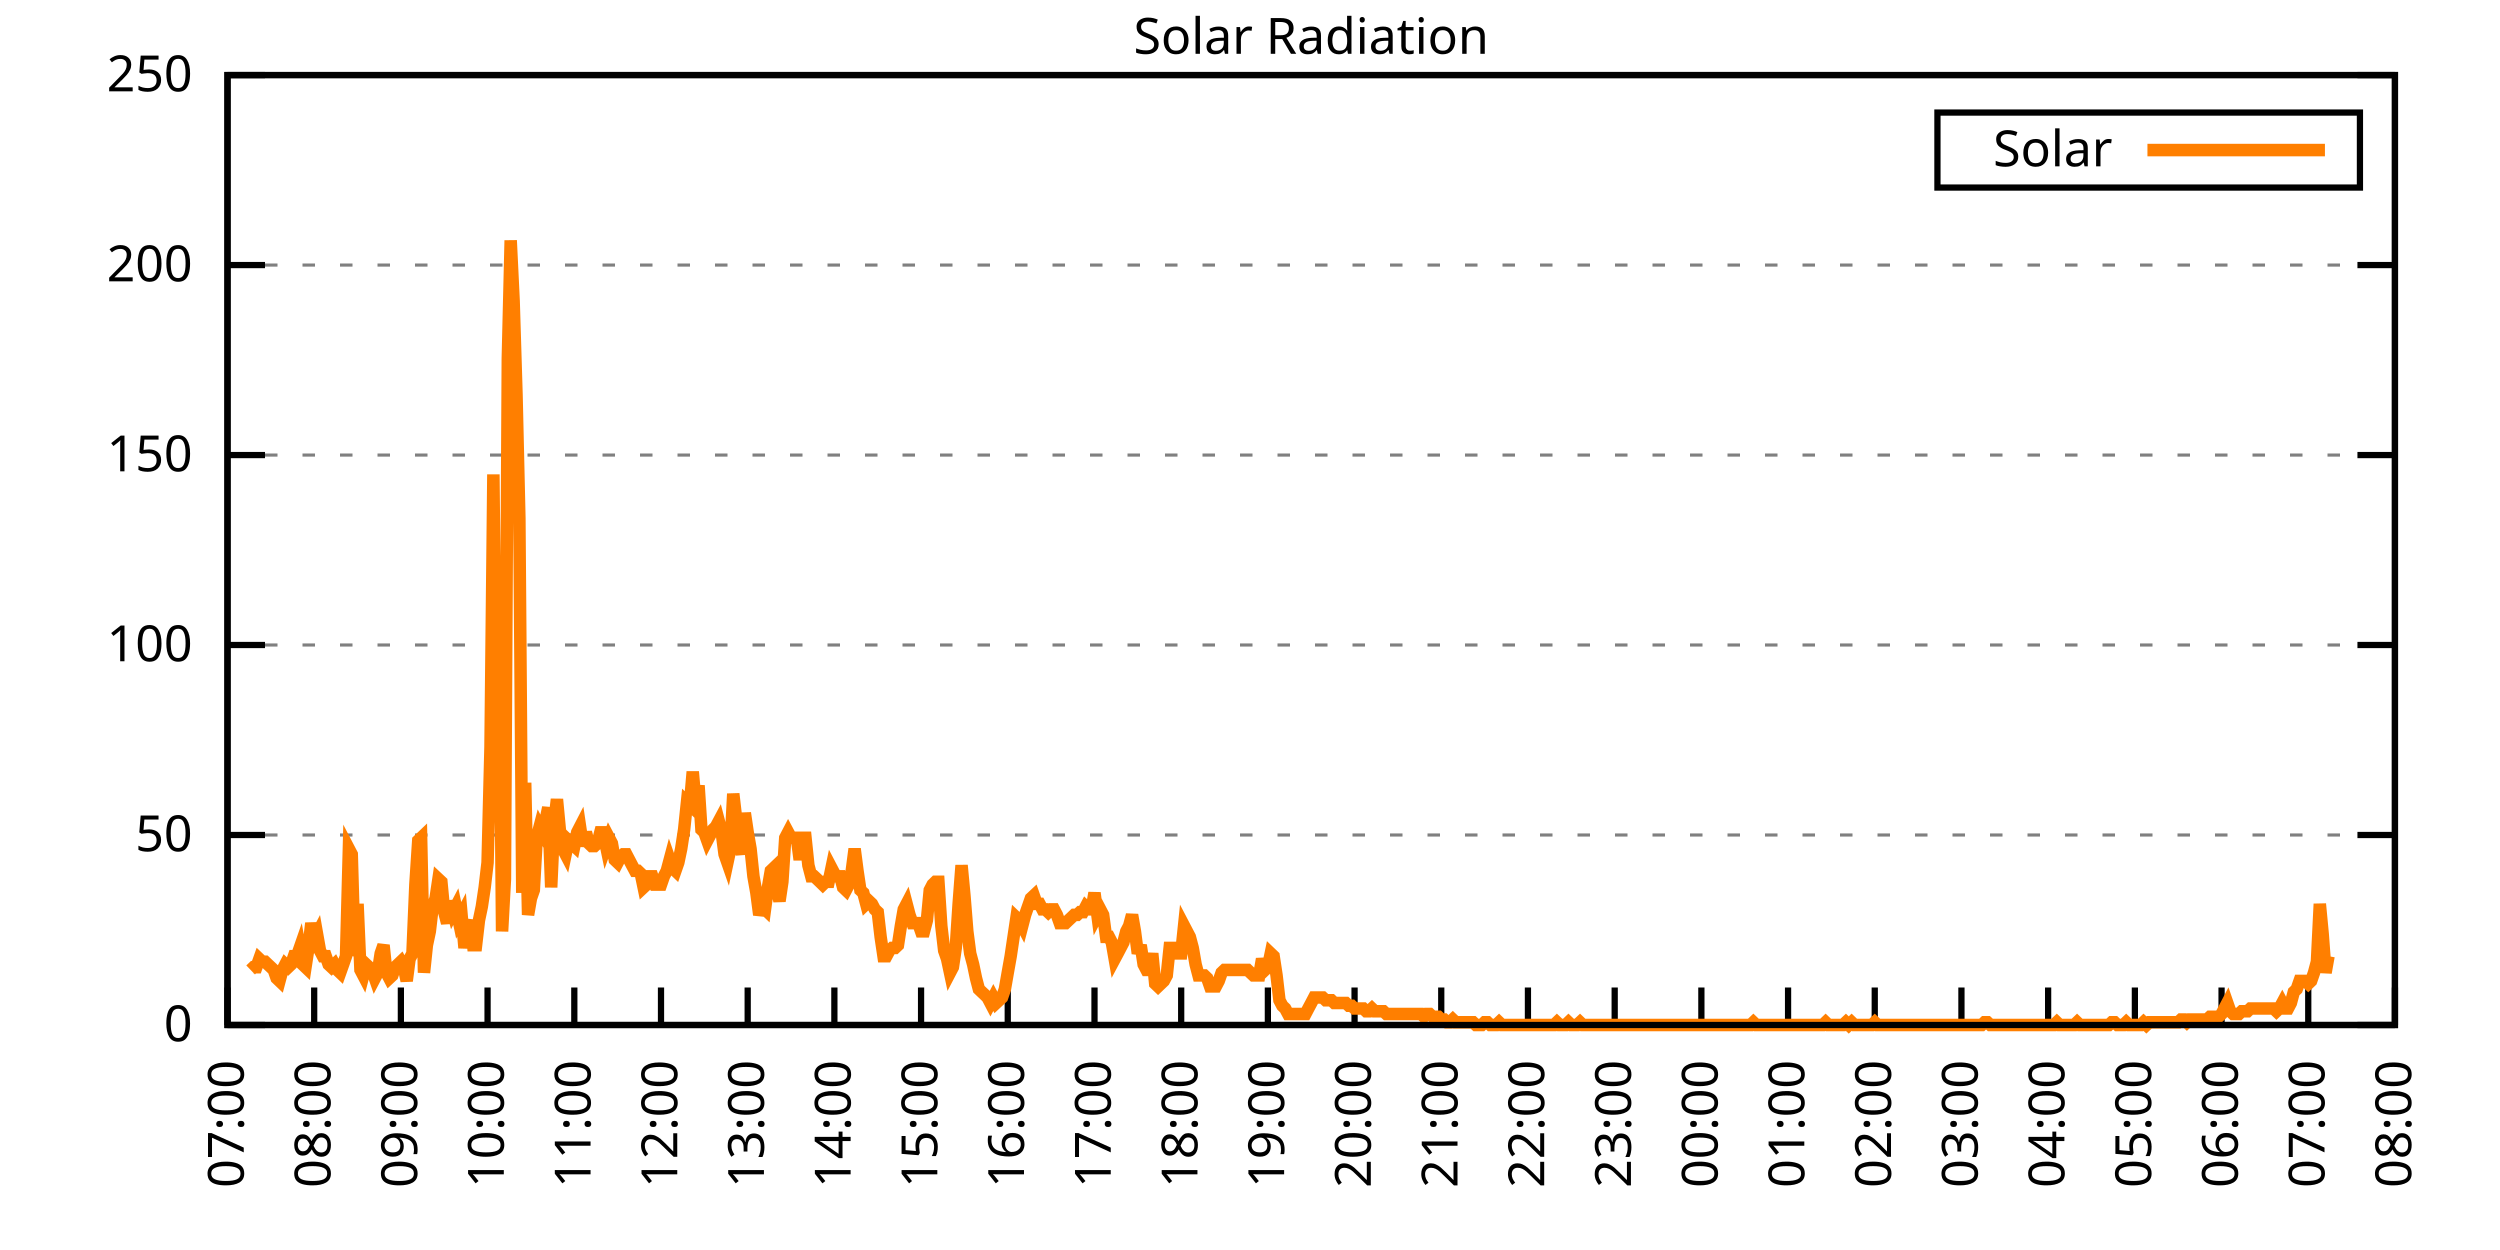
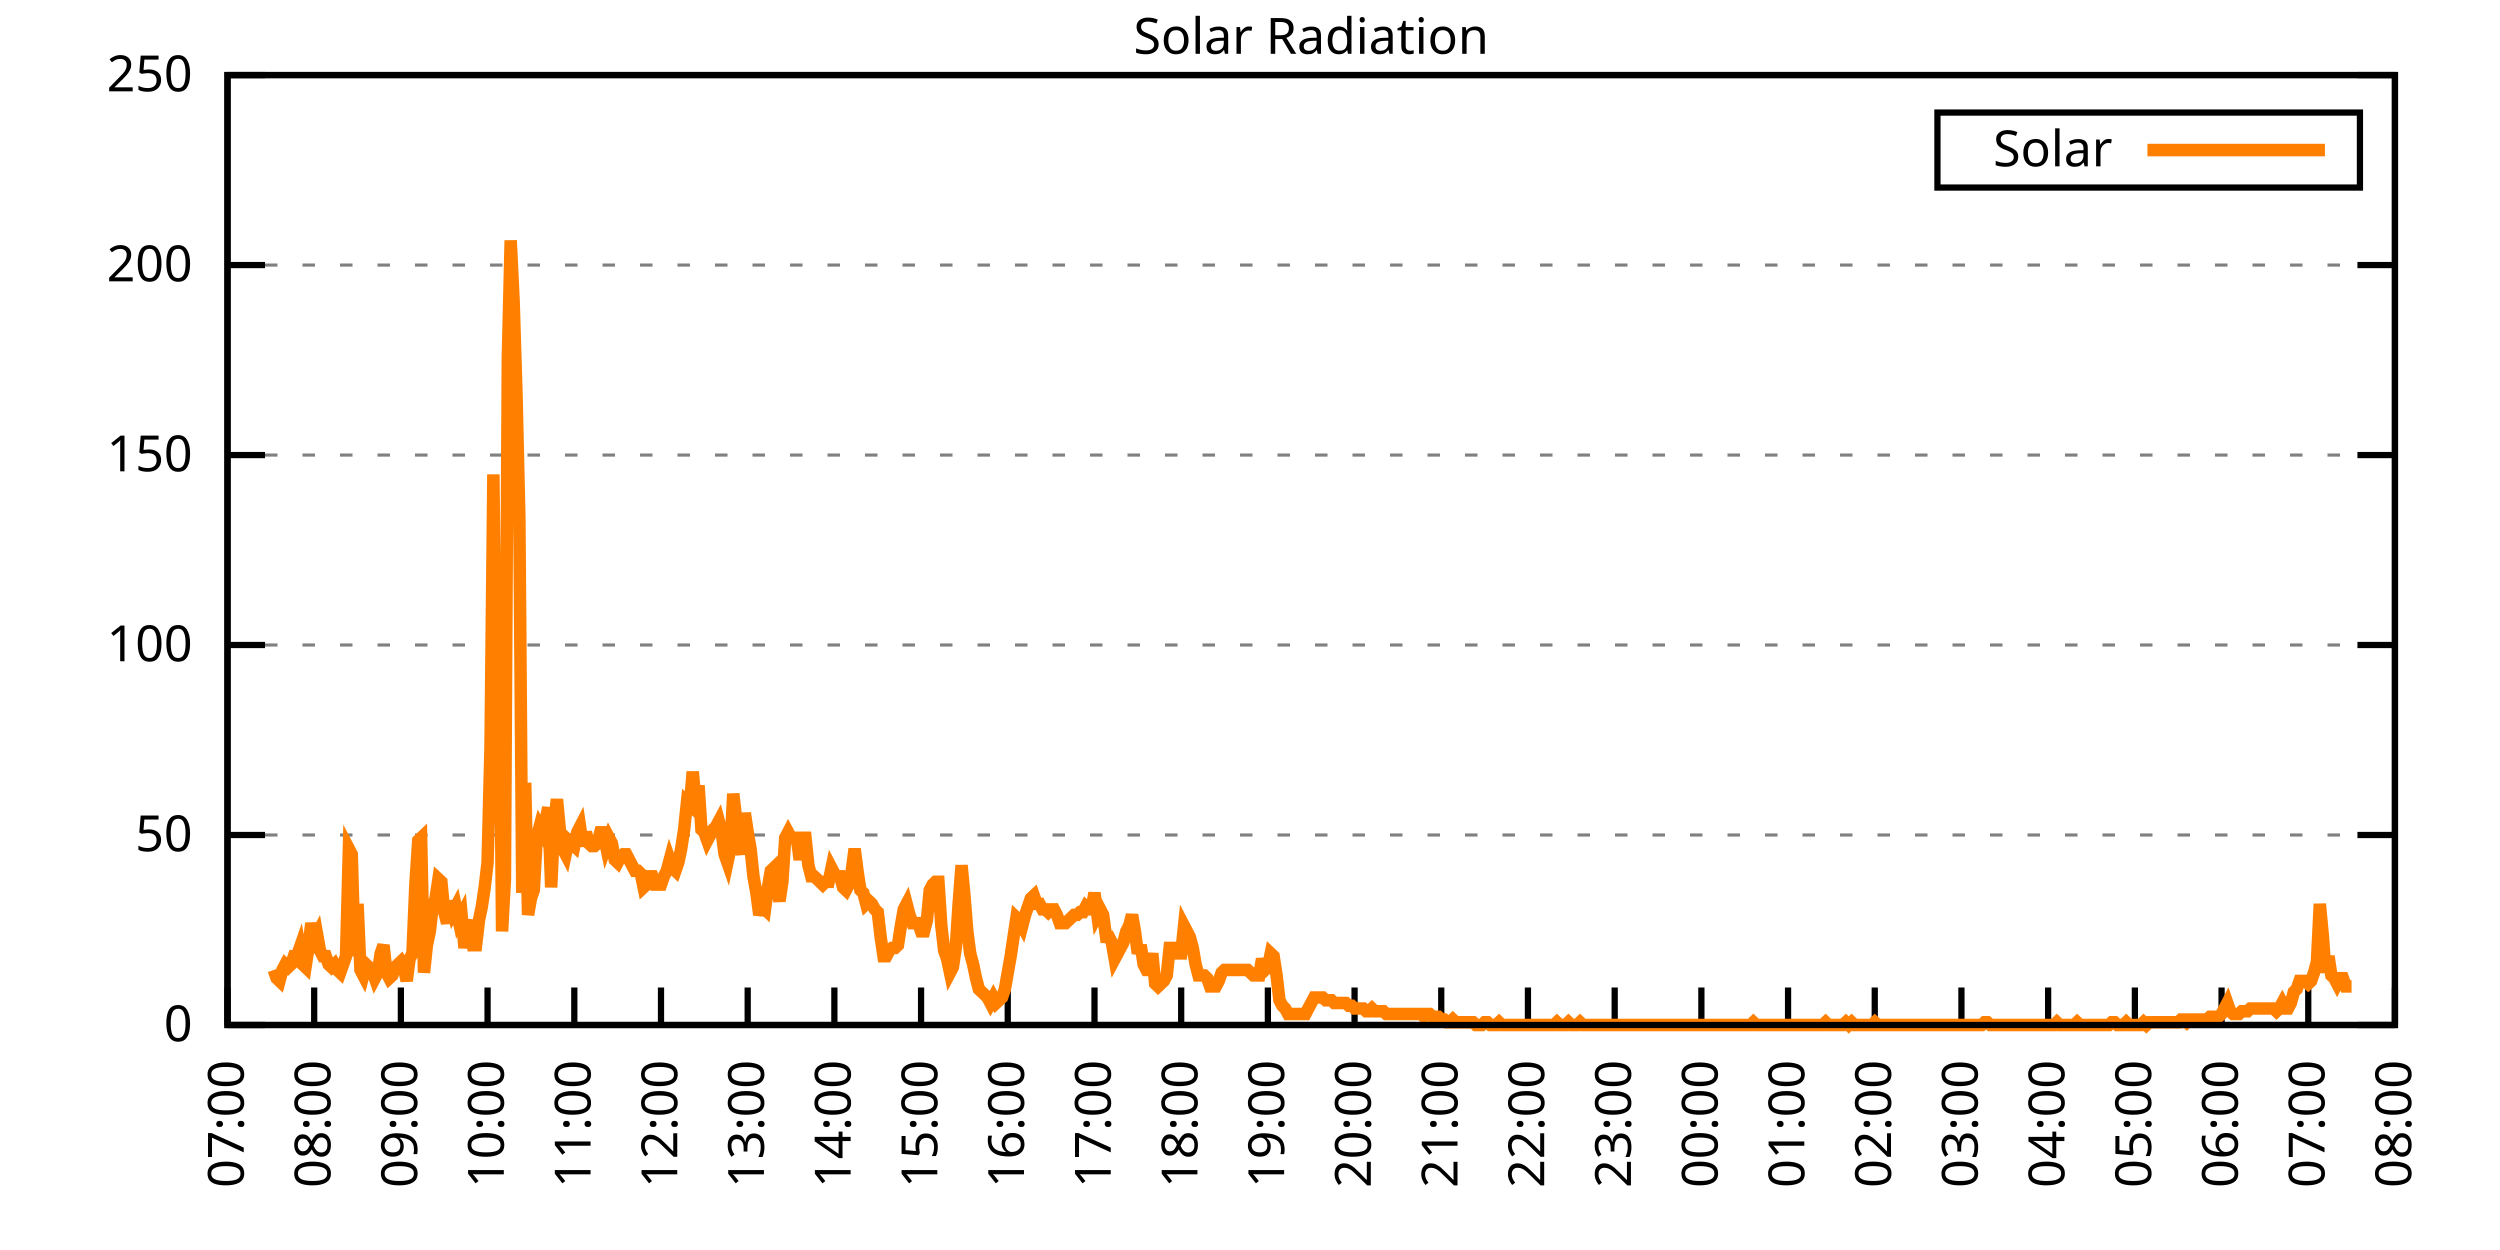
<svg xmlns="http://www.w3.org/2000/svg" xmlns:xlink="http://www.w3.org/1999/xlink" width="400" height="200" viewBox="0 0 400 200">
  <g id="gnuplot_canvas">
    <rect x="0" y="0" width="400" height="200" fill="none" />
    <defs>
      <circle id="gpDot" r="0.5" stroke-width="0.5" stroke="currentColor" />
      <path id="gpPt0" stroke-width="0.333" stroke="currentColor" d="M-1,0 h2 M0,-1 v2" />
      <path id="gpPt1" stroke-width="0.333" stroke="currentColor" d="M-1,-1 L1,1 M1,-1 L-1,1" />
      <path id="gpPt2" stroke-width="0.333" stroke="currentColor" d="M-1,0 L1,0 M0,-1 L0,1 M-1,-1 L1,1 M-1,1 L1,-1" />
      <rect id="gpPt3" stroke-width="0.333" stroke="currentColor" x="-1" y="-1" width="2" height="2" />
      <rect id="gpPt4" stroke-width="0.333" stroke="currentColor" fill="currentColor" x="-1" y="-1" width="2" height="2" />
      <circle id="gpPt5" stroke-width="0.333" stroke="currentColor" cx="0" cy="0" r="1" />
      <use xlink:href="#gpPt5" id="gpPt6" fill="currentColor" stroke="none" />
      <path id="gpPt7" stroke-width="0.333" stroke="currentColor" d="M0,-1.33 L-1.33,0.67 L1.33,0.67 z" />
      <use xlink:href="#gpPt7" id="gpPt8" fill="currentColor" stroke="none" />
      <use xlink:href="#gpPt7" id="gpPt9" stroke="currentColor" transform="rotate(180)" />
      <use xlink:href="#gpPt9" id="gpPt10" fill="currentColor" stroke="none" />
      <use xlink:href="#gpPt3" id="gpPt11" stroke="currentColor" transform="rotate(45)" />
      <use xlink:href="#gpPt11" id="gpPt12" fill="currentColor" stroke="none" />
      <path id="gpPt13" stroke-width="0.333" stroke="currentColor" d="M0,1.330 L1.265,0.411 L0.782,-1.067 L-0.782,-1.076 L-1.265,0.411 z" />
      <use xlink:href="#gpPt13" id="gpPt14" fill="currentColor" stroke="none" />
      <filter id="textbox" filterUnits="objectBoundingBox" x="0" y="0" height="1" width="1">
        <feFlood flood-color="white" flood-opacity="1" result="bgnd" />
        <feComposite in="SourceGraphic" in2="bgnd" operator="atop" />
      </filter>
      <filter id="greybox" filterUnits="objectBoundingBox" x="0" y="0" height="1" width="1">
        <feFlood flood-color="lightgrey" flood-opacity="1" result="grey" />
        <feComposite in="SourceGraphic" in2="grey" operator="atop" />
      </filter>
    </defs>
    <g fill="none" color="white" stroke="currentColor" stroke-width="1.00" stroke-linecap="butt" stroke-linejoin="miter">
</g>
    <g fill="none" color="black" stroke="currentColor" stroke-width="1.00" stroke-linecap="butt" stroke-linejoin="miter">
      <g stroke="none" shape-rendering="crispEdges">
        <polygon fill="rgb(255, 255, 255)" points="36.40,164.00 383.18,164.00 383.18,12.02 36.40,12.02 " />
      </g>
    </g>
    <g fill="none" color="black" stroke="currentColor" stroke-width="1.00" stroke-linecap="butt" stroke-linejoin="miter">
</g>
    <g fill="none" color="black" stroke="black" stroke-width="0.50" stroke-linecap="butt" stroke-linejoin="miter">
</g>
    <g fill="none" color="gray" stroke="currentColor" stroke-width="0.50" stroke-linecap="butt" stroke-linejoin="miter">
      <path stroke="gray" stroke-dasharray="2,4" class="gridline" d="M36.40,164.00 L383.19,164.00  " />
    </g>
    <g fill="none" color="gray" stroke="gray" stroke-width="1.00" stroke-linecap="butt" stroke-linejoin="miter">
</g>
    <g fill="none" color="black" stroke="currentColor" stroke-width="1.00" stroke-linecap="butt" stroke-linejoin="miter">
      <path stroke="black" d="M36.40,164.00 L42.40,164.00 M383.19,164.00 L377.19,164.00  " />
      <g transform="translate(30.80,166.60)" stroke="none" fill="black" font-family="Sans" font-size="8.00" text-anchor="end">
        <text>
          <tspan font-family="Sans"> 0</tspan>
        </text>
      </g>
    </g>
    <g fill="none" color="black" stroke="currentColor" stroke-width="1.00" stroke-linecap="butt" stroke-linejoin="miter">
</g>
    <g fill="none" color="black" stroke="black" stroke-width="0.50" stroke-linecap="butt" stroke-linejoin="miter">
</g>
    <g fill="none" color="gray" stroke="currentColor" stroke-width="0.50" stroke-linecap="butt" stroke-linejoin="miter">
      <path stroke="gray" stroke-dasharray="2,4" class="gridline" d="M36.40,133.60 L383.19,133.60  " />
    </g>
    <g fill="none" color="gray" stroke="gray" stroke-width="1.00" stroke-linecap="butt" stroke-linejoin="miter">
</g>
    <g fill="none" color="black" stroke="currentColor" stroke-width="1.00" stroke-linecap="butt" stroke-linejoin="miter">
      <path stroke="black" d="M36.40,133.60 L42.40,133.60 M383.19,133.60 L377.19,133.60  " />
      <g transform="translate(30.80,136.20)" stroke="none" fill="black" font-family="Sans" font-size="8.00" text-anchor="end">
        <text>
          <tspan font-family="Sans"> 50</tspan>
        </text>
      </g>
    </g>
    <g fill="none" color="black" stroke="currentColor" stroke-width="1.00" stroke-linecap="butt" stroke-linejoin="miter">
</g>
    <g fill="none" color="black" stroke="black" stroke-width="0.50" stroke-linecap="butt" stroke-linejoin="miter">
</g>
    <g fill="none" color="gray" stroke="currentColor" stroke-width="0.50" stroke-linecap="butt" stroke-linejoin="miter">
      <path stroke="gray" stroke-dasharray="2,4" class="gridline" d="M36.40,103.20 L383.19,103.20  " />
    </g>
    <g fill="none" color="gray" stroke="gray" stroke-width="1.00" stroke-linecap="butt" stroke-linejoin="miter">
</g>
    <g fill="none" color="black" stroke="currentColor" stroke-width="1.00" stroke-linecap="butt" stroke-linejoin="miter">
      <path stroke="black" d="M36.40,103.20 L42.40,103.20 M383.19,103.20 L377.19,103.20  " />
      <g transform="translate(30.80,105.80)" stroke="none" fill="black" font-family="Sans" font-size="8.00" text-anchor="end">
        <text>
          <tspan font-family="Sans"> 100</tspan>
        </text>
      </g>
    </g>
    <g fill="none" color="black" stroke="currentColor" stroke-width="1.00" stroke-linecap="butt" stroke-linejoin="miter">
</g>
    <g fill="none" color="black" stroke="black" stroke-width="0.50" stroke-linecap="butt" stroke-linejoin="miter">
</g>
    <g fill="none" color="gray" stroke="currentColor" stroke-width="0.50" stroke-linecap="butt" stroke-linejoin="miter">
      <path stroke="gray" stroke-dasharray="2,4" class="gridline" d="M36.40,72.81 L383.19,72.81  " />
    </g>
    <g fill="none" color="gray" stroke="gray" stroke-width="1.00" stroke-linecap="butt" stroke-linejoin="miter">
</g>
    <g fill="none" color="black" stroke="currentColor" stroke-width="1.00" stroke-linecap="butt" stroke-linejoin="miter">
      <path stroke="black" d="M36.40,72.81 L42.40,72.81 M383.19,72.81 L377.19,72.81  " />
      <g transform="translate(30.80,75.41)" stroke="none" fill="black" font-family="Sans" font-size="8.00" text-anchor="end">
        <text>
          <tspan font-family="Sans"> 150</tspan>
        </text>
      </g>
    </g>
    <g fill="none" color="black" stroke="currentColor" stroke-width="1.00" stroke-linecap="butt" stroke-linejoin="miter">
</g>
    <g fill="none" color="black" stroke="black" stroke-width="0.50" stroke-linecap="butt" stroke-linejoin="miter">
</g>
    <g fill="none" color="gray" stroke="currentColor" stroke-width="0.50" stroke-linecap="butt" stroke-linejoin="miter">
      <path stroke="gray" stroke-dasharray="2,4" class="gridline" d="M36.40,42.41 L383.19,42.41  " />
    </g>
    <g fill="none" color="gray" stroke="gray" stroke-width="1.00" stroke-linecap="butt" stroke-linejoin="miter">
</g>
    <g fill="none" color="black" stroke="currentColor" stroke-width="1.00" stroke-linecap="butt" stroke-linejoin="miter">
      <path stroke="black" d="M36.40,42.41 L42.40,42.41 M383.19,42.41 L377.19,42.41  " />
      <g transform="translate(30.80,45.01)" stroke="none" fill="black" font-family="Sans" font-size="8.00" text-anchor="end">
        <text>
          <tspan font-family="Sans"> 200</tspan>
        </text>
      </g>
    </g>
    <g fill="none" color="black" stroke="currentColor" stroke-width="1.00" stroke-linecap="butt" stroke-linejoin="miter">
</g>
    <g fill="none" color="black" stroke="black" stroke-width="0.50" stroke-linecap="butt" stroke-linejoin="miter">
</g>
    <g fill="none" color="gray" stroke="currentColor" stroke-width="0.50" stroke-linecap="butt" stroke-linejoin="miter">
      <path stroke="gray" stroke-dasharray="2,4" class="gridline" d="M36.40,12.01 L383.19,12.01  " />
    </g>
    <g fill="none" color="gray" stroke="gray" stroke-width="1.00" stroke-linecap="butt" stroke-linejoin="miter">
</g>
    <g fill="none" color="black" stroke="currentColor" stroke-width="1.00" stroke-linecap="butt" stroke-linejoin="miter">
      <path stroke="black" d="M36.40,12.01 L42.40,12.01 M383.19,12.01 L377.19,12.01  " />
      <g transform="translate(30.80,14.61)" stroke="none" fill="black" font-family="Sans" font-size="8.00" text-anchor="end">
        <text>
          <tspan font-family="Sans"> 250</tspan>
        </text>
      </g>
    </g>
    <g fill="none" color="black" stroke="currentColor" stroke-width="1.00" stroke-linecap="butt" stroke-linejoin="miter">
      <path stroke="black" d="M36.40,164.00 L36.40,158.00  " />
      <g transform="translate(39.00,169.60) rotate(270.00)" stroke="none" fill="black" font-family="Sans" font-size="8.00" text-anchor="end">
        <text>
          <tspan font-family="Sans">07:00</tspan>
        </text>
      </g>
    </g>
    <g fill="none" color="black" stroke="currentColor" stroke-width="1.00" stroke-linecap="butt" stroke-linejoin="miter">
      <path stroke="black" d="M50.27,164.00 L50.27,158.00  " />
      <g transform="translate(52.87,169.60) rotate(270.00)" stroke="none" fill="black" font-family="Sans" font-size="8.00" text-anchor="end">
        <text>
          <tspan font-family="Sans">08:00</tspan>
        </text>
      </g>
    </g>
    <g fill="none" color="black" stroke="currentColor" stroke-width="1.00" stroke-linecap="butt" stroke-linejoin="miter">
      <path stroke="black" d="M64.14,164.00 L64.14,158.00  " />
      <g transform="translate(66.74,169.60) rotate(270.00)" stroke="none" fill="black" font-family="Sans" font-size="8.00" text-anchor="end">
        <text>
          <tspan font-family="Sans">09:00</tspan>
        </text>
      </g>
    </g>
    <g fill="none" color="black" stroke="currentColor" stroke-width="1.00" stroke-linecap="butt" stroke-linejoin="miter">
      <path stroke="black" d="M78.01,164.00 L78.01,158.00  " />
      <g transform="translate(80.61,169.60) rotate(270.00)" stroke="none" fill="black" font-family="Sans" font-size="8.00" text-anchor="end">
        <text>
          <tspan font-family="Sans">10:00</tspan>
        </text>
      </g>
    </g>
    <g fill="none" color="black" stroke="currentColor" stroke-width="1.00" stroke-linecap="butt" stroke-linejoin="miter">
      <path stroke="black" d="M91.89,164.00 L91.89,158.00  " />
      <g transform="translate(94.49,169.60) rotate(270.00)" stroke="none" fill="black" font-family="Sans" font-size="8.00" text-anchor="end">
        <text>
          <tspan font-family="Sans">11:00</tspan>
        </text>
      </g>
    </g>
    <g fill="none" color="black" stroke="currentColor" stroke-width="1.00" stroke-linecap="butt" stroke-linejoin="miter">
      <path stroke="black" d="M105.76,164.00 L105.76,158.00  " />
      <g transform="translate(108.36,169.60) rotate(270.00)" stroke="none" fill="black" font-family="Sans" font-size="8.00" text-anchor="end">
        <text>
          <tspan font-family="Sans">12:00</tspan>
        </text>
      </g>
    </g>
    <g fill="none" color="black" stroke="currentColor" stroke-width="1.00" stroke-linecap="butt" stroke-linejoin="miter">
      <path stroke="black" d="M119.63,164.00 L119.63,158.00  " />
      <g transform="translate(122.23,169.60) rotate(270.00)" stroke="none" fill="black" font-family="Sans" font-size="8.00" text-anchor="end">
        <text>
          <tspan font-family="Sans">13:00</tspan>
        </text>
      </g>
    </g>
    <g fill="none" color="black" stroke="currentColor" stroke-width="1.00" stroke-linecap="butt" stroke-linejoin="miter">
      <path stroke="black" d="M133.50,164.00 L133.50,158.00  " />
      <g transform="translate(136.10,169.60) rotate(270.00)" stroke="none" fill="black" font-family="Sans" font-size="8.00" text-anchor="end">
        <text>
          <tspan font-family="Sans">14:00</tspan>
        </text>
      </g>
    </g>
    <g fill="none" color="black" stroke="currentColor" stroke-width="1.00" stroke-linecap="butt" stroke-linejoin="miter">
      <path stroke="black" d="M147.37,164.00 L147.37,158.00  " />
      <g transform="translate(149.97,169.60) rotate(270.00)" stroke="none" fill="black" font-family="Sans" font-size="8.00" text-anchor="end">
        <text>
          <tspan font-family="Sans">15:00</tspan>
        </text>
      </g>
    </g>
    <g fill="none" color="black" stroke="currentColor" stroke-width="1.00" stroke-linecap="butt" stroke-linejoin="miter">
      <path stroke="black" d="M161.24,164.00 L161.24,158.00  " />
      <g transform="translate(163.84,169.60) rotate(270.00)" stroke="none" fill="black" font-family="Sans" font-size="8.00" text-anchor="end">
        <text>
          <tspan font-family="Sans">16:00</tspan>
        </text>
      </g>
    </g>
    <g fill="none" color="black" stroke="currentColor" stroke-width="1.00" stroke-linecap="butt" stroke-linejoin="miter">
      <path stroke="black" d="M175.12,164.00 L175.12,158.00  " />
      <g transform="translate(177.72,169.60) rotate(270.00)" stroke="none" fill="black" font-family="Sans" font-size="8.00" text-anchor="end">
        <text>
          <tspan font-family="Sans">17:00</tspan>
        </text>
      </g>
    </g>
    <g fill="none" color="black" stroke="currentColor" stroke-width="1.00" stroke-linecap="butt" stroke-linejoin="miter">
      <path stroke="black" d="M188.99,164.00 L188.99,158.00  " />
      <g transform="translate(191.59,169.60) rotate(270.00)" stroke="none" fill="black" font-family="Sans" font-size="8.00" text-anchor="end">
        <text>
          <tspan font-family="Sans">18:00</tspan>
        </text>
      </g>
    </g>
    <g fill="none" color="black" stroke="currentColor" stroke-width="1.00" stroke-linecap="butt" stroke-linejoin="miter">
      <path stroke="black" d="M202.86,164.00 L202.86,158.00  " />
      <g transform="translate(205.46,169.60) rotate(270.00)" stroke="none" fill="black" font-family="Sans" font-size="8.00" text-anchor="end">
        <text>
          <tspan font-family="Sans">19:00</tspan>
        </text>
      </g>
    </g>
    <g fill="none" color="black" stroke="currentColor" stroke-width="1.00" stroke-linecap="butt" stroke-linejoin="miter">
      <path stroke="black" d="M216.73,164.00 L216.73,158.00  " />
      <g transform="translate(219.33,169.60) rotate(270.00)" stroke="none" fill="black" font-family="Sans" font-size="8.00" text-anchor="end">
        <text>
          <tspan font-family="Sans">20:00</tspan>
        </text>
      </g>
    </g>
    <g fill="none" color="black" stroke="currentColor" stroke-width="1.00" stroke-linecap="butt" stroke-linejoin="miter">
      <path stroke="black" d="M230.60,164.00 L230.60,158.00  " />
      <g transform="translate(233.20,169.60) rotate(270.00)" stroke="none" fill="black" font-family="Sans" font-size="8.00" text-anchor="end">
        <text>
          <tspan font-family="Sans">21:00</tspan>
        </text>
      </g>
    </g>
    <g fill="none" color="black" stroke="currentColor" stroke-width="1.00" stroke-linecap="butt" stroke-linejoin="miter">
      <path stroke="black" d="M244.47,164.00 L244.47,158.00  " />
      <g transform="translate(247.07,169.60) rotate(270.00)" stroke="none" fill="black" font-family="Sans" font-size="8.00" text-anchor="end">
        <text>
          <tspan font-family="Sans">22:00</tspan>
        </text>
      </g>
    </g>
    <g fill="none" color="black" stroke="currentColor" stroke-width="1.00" stroke-linecap="butt" stroke-linejoin="miter">
      <path stroke="black" d="M258.35,164.00 L258.35,158.00  " />
      <g transform="translate(260.95,169.60) rotate(270.00)" stroke="none" fill="black" font-family="Sans" font-size="8.00" text-anchor="end">
        <text>
          <tspan font-family="Sans">23:00</tspan>
        </text>
      </g>
    </g>
    <g fill="none" color="black" stroke="currentColor" stroke-width="1.00" stroke-linecap="butt" stroke-linejoin="miter">
      <path stroke="black" d="M272.22,164.00 L272.22,158.00  " />
      <g transform="translate(274.82,169.60) rotate(270.00)" stroke="none" fill="black" font-family="Sans" font-size="8.00" text-anchor="end">
        <text>
          <tspan font-family="Sans">00:00</tspan>
        </text>
      </g>
    </g>
    <g fill="none" color="black" stroke="currentColor" stroke-width="1.00" stroke-linecap="butt" stroke-linejoin="miter">
      <path stroke="black" d="M286.09,164.00 L286.09,158.00  " />
      <g transform="translate(288.69,169.60) rotate(270.00)" stroke="none" fill="black" font-family="Sans" font-size="8.00" text-anchor="end">
        <text>
          <tspan font-family="Sans">01:00</tspan>
        </text>
      </g>
    </g>
    <g fill="none" color="black" stroke="currentColor" stroke-width="1.00" stroke-linecap="butt" stroke-linejoin="miter">
      <path stroke="black" d="M299.96,164.00 L299.96,158.00  " />
      <g transform="translate(302.56,169.60) rotate(270.00)" stroke="none" fill="black" font-family="Sans" font-size="8.00" text-anchor="end">
        <text>
          <tspan font-family="Sans">02:00</tspan>
        </text>
      </g>
    </g>
    <g fill="none" color="black" stroke="currentColor" stroke-width="1.00" stroke-linecap="butt" stroke-linejoin="miter">
      <path stroke="black" d="M313.83,164.00 L313.83,158.00  " />
      <g transform="translate(316.43,169.60) rotate(270.00)" stroke="none" fill="black" font-family="Sans" font-size="8.00" text-anchor="end">
        <text>
          <tspan font-family="Sans">03:00</tspan>
        </text>
      </g>
    </g>
    <g fill="none" color="black" stroke="currentColor" stroke-width="1.00" stroke-linecap="butt" stroke-linejoin="miter">
      <path stroke="black" d="M327.70,164.00 L327.70,158.00  " />
      <g transform="translate(330.30,169.60) rotate(270.00)" stroke="none" fill="black" font-family="Sans" font-size="8.00" text-anchor="end">
        <text>
          <tspan font-family="Sans">04:00</tspan>
        </text>
      </g>
    </g>
    <g fill="none" color="black" stroke="currentColor" stroke-width="1.00" stroke-linecap="butt" stroke-linejoin="miter">
      <path stroke="black" d="M341.58,164.00 L341.58,158.00  " />
      <g transform="translate(344.18,169.60) rotate(270.00)" stroke="none" fill="black" font-family="Sans" font-size="8.00" text-anchor="end">
        <text>
          <tspan font-family="Sans">05:00</tspan>
        </text>
      </g>
    </g>
    <g fill="none" color="black" stroke="currentColor" stroke-width="1.00" stroke-linecap="butt" stroke-linejoin="miter">
      <path stroke="black" d="M355.45,164.00 L355.45,158.00  " />
      <g transform="translate(358.05,169.60) rotate(270.00)" stroke="none" fill="black" font-family="Sans" font-size="8.00" text-anchor="end">
        <text>
          <tspan font-family="Sans">06:00</tspan>
        </text>
      </g>
    </g>
    <g fill="none" color="black" stroke="currentColor" stroke-width="1.00" stroke-linecap="butt" stroke-linejoin="miter">
      <path stroke="black" d="M369.32,164.00 L369.32,158.00  " />
      <g transform="translate(371.92,169.60) rotate(270.00)" stroke="none" fill="black" font-family="Sans" font-size="8.00" text-anchor="end">
        <text>
          <tspan font-family="Sans">07:00</tspan>
        </text>
      </g>
    </g>
    <g fill="none" color="black" stroke="currentColor" stroke-width="1.00" stroke-linecap="butt" stroke-linejoin="miter">
      <path stroke="black" d="M383.19,164.00 L383.19,158.00  " />
      <g transform="translate(385.79,169.60) rotate(270.00)" stroke="none" fill="black" font-family="Sans" font-size="8.00" text-anchor="end">
        <text>
          <tspan font-family="Sans">08:00</tspan>
        </text>
      </g>
    </g>
    <g fill="none" color="black" stroke="currentColor" stroke-width="1.00" stroke-linecap="butt" stroke-linejoin="miter">
</g>
    <g fill="none" color="black" stroke="currentColor" stroke-width="1.00" stroke-linecap="butt" stroke-linejoin="miter">
      <path stroke="black" d="M36.40,12.01 L36.40,164.00 L383.19,164.00 L383.19,12.01 L36.40,12.01 Z  " />
    </g>
    <g fill="none" color="black" stroke="currentColor" stroke-width="1.00" stroke-linecap="butt" stroke-linejoin="miter">
</g>
    <g fill="none" color="black" stroke="currentColor" stroke-width="1.00" stroke-linecap="butt" stroke-linejoin="miter">
      <path stroke="black" d="M309.99,30.01 L309.99,18.01 L377.59,18.01 L377.59,30.01 L309.99,30.01 Z  " />
    </g>
    <g id="Solar_Radiation_plot_1">
      <g fill="none" color="white" stroke="black" stroke-width="2.00" stroke-linecap="butt" stroke-linejoin="miter">
</g>
      <g fill="none" color="black" stroke="currentColor" stroke-width="2.00" stroke-linecap="butt" stroke-linejoin="miter">
        <g transform="translate(337.99,26.61)" stroke="none" fill="black" font-family="Sans" font-size="8.00" text-anchor="end">
          <text>
            <tspan font-family="Sans">Solar</tspan>
          </text>
        </g>
      </g>
      <g fill="none" color="black" stroke="currentColor" stroke-width="2.00" stroke-linecap="butt" stroke-linejoin="miter">
-         <path stroke="rgb(255, 127,   0)" d="M343.59,24.01 L371.99,24.01 M40.10,155.19 L40.56,154.75 L41.02,154.75 L41.49,153.43 L41.95,153.87 L42.41,153.87   L42.87,154.31 L43.34,154.75 L43.80,155.19 L44.26,156.51 L44.72,156.95 L45.19,155.19 L45.65,154.31 L46.11,154.75   L46.57,154.31 L47.03,152.99 L47.50,152.99 L47.96,151.67 L48.42,154.31 L48.88,154.75 L49.35,151.67 L49.81,147.70   L50.27,150.34 L50.73,149.46 L51.20,152.11 L51.66,152.99 L52.12,152.99 L52.58,154.31 L53.05,154.75 L53.51,154.31   L53.97,155.19 L54.43,155.63 L54.90,154.31 L55.36,152.99 L55.82,135.81 L56.28,136.69 L56.75,152.99 L57.21,144.62   L57.67,155.19 L58.13,156.07 L58.59,154.31 L59.06,154.75 L59.52,155.19 L59.98,156.51 L60.44,155.63 L60.91,152.55   L61.37,151.23 L61.83,155.63 L62.29,156.51 L62.76,156.07 L63.22,154.75 L63.68,154.31 L64.14,153.87 L64.61,154.75   L65.07,156.95 L65.53,153.43 L65.99,152.55 L66.46,141.54 L66.92,134.49 L67.38,134.05 L67.84,155.63 L68.30,151.23   L68.77,149.02 L69.23,145.06 L69.69,143.74 L70.15,140.65 L70.62,141.09 L71.08,145.94 L71.54,147.70 L72.00,144.18   L72.47,145.94 L72.93,145.06 L73.39,147.26 L73.85,146.38 L74.32,151.67 L74.78,148.58 L75.24,147.26 L75.70,151.23   L76.17,151.23 L76.63,147.26 L77.09,145.06 L77.55,141.98 L78.01,138.01 L78.48,119.51 L78.94,75.90 L79.40,120.39   L79.86,96.16 L80.33,149.02 L80.79,140.65 L81.25,57.40 L81.71,38.46 L82.18,48.15 L82.64,63.13 L83.10,82.95   L83.56,142.86 L84.03,125.24 L84.49,146.38 L84.95,143.74 L85.41,142.42 L85.88,134.05 L86.34,132.28 L86.80,133.17   L87.26,131.40 L87.72,129.20 L88.19,141.98 L88.65,131.84 L89.11,127.88 L89.57,132.73 L90.04,135.81 L90.50,136.69   L90.96,134.49 L91.42,134.93 L91.89,135.37 L92.35,133.17 L92.81,132.28 L93.27,135.37 L93.74,133.17 L94.20,134.93   L94.66,135.37 L95.12,135.37 L95.59,134.93 L96.05,133.17 L96.51,133.17 L96.97,135.37 L97.44,134.05 L97.90,134.93   L98.36,137.57 L98.82,138.01 L99.28,137.13 L99.75,136.69 L100.21,136.69 L100.67,137.57 L101.13,138.45 L101.60,139.33   L102.06,139.33 L102.52,139.77 L102.98,141.98 L103.45,141.54 L103.91,140.21 L104.37,140.21 L104.83,141.54 L105.30,141.54   L105.76,141.54 L106.22,140.21 L106.68,139.33 L107.15,137.57 L107.61,138.89 L108.07,139.33 L108.53,138.01 L108.99,135.81   L109.46,132.73 L109.92,128.32 L110.38,128.76 L110.84,123.47 L111.31,128.76 L111.77,125.68 L112.23,132.73 L112.69,133.17   L113.16,134.49 L113.62,133.61 L114.08,132.73 L114.54,132.28 L115.01,131.40 L115.47,133.17 L115.93,136.69 L116.39,138.01   L116.86,135.81 L117.32,127.00 L117.78,130.96 L118.01,133.61 L118.70,136.69 L119.17,130.08 L119.63,133.17 L120.09,135.81   L120.55,140.21 L121.02,142.86 L121.48,146.38 L121.94,145.06 L122.40,145.50 L122.87,141.98 L123.33,139.33 L123.79,138.89   L124.25,141.98 L124.72,144.18 L125.18,141.09 L125.64,134.05 L126.10,133.17 L126.57,134.05 L127.03,134.05 L127.49,134.05   L127.95,137.57 L128.41,134.05 L128.88,134.05 L129.34,138.45 L129.80,140.21 L130.26,140.21 L130.73,140.65 L131.19,141.09   L131.65,141.54 L132.11,141.09 L132.58,141.09 L133.04,138.89 L133.50,139.77 L133.96,140.21 L134.43,140.21 L134.89,141.98   L135.35,142.42 L135.81,141.54 L136.28,139.33 L136.74,135.81 L137.20,139.33 L137.66,142.42 L138.13,142.86 L138.59,144.62   L139.05,144.18 L139.51,144.62 L139.97,145.50 L140.44,145.94 L140.90,149.90 L141.36,152.99 L141.82,152.99 L142.29,152.11   L142.75,151.67 L143.21,151.67 L143.67,151.23 L144.14,148.14 L144.60,145.50 L145.06,144.62 L145.52,146.38 L145.99,147.70   L146.45,147.70 L146.91,147.70 L147.37,149.02 L147.84,149.02 L148.30,147.26 L148.76,142.42 L149.22,141.54 L149.68,141.09   L150.15,141.09 L150.61,148.14 L151.07,152.11 L151.53,153.43 L152.00,155.63 L152.46,154.75 L152.92,151.67 L153.38,144.62   L153.85,138.45 L154.31,143.30 L154.77,149.02 L155.23,152.55 L155.70,154.31 L156.16,156.51 L156.62,158.27 L157.08,158.71   L157.55,159.15 L158.01,159.60 L158.47,160.48 L158.93,159.60 L159.39,160.48 L159.86,160.04 L160.32,159.60 L160.78,158.27   L161.24,155.63 L161.71,152.99 L162.17,149.90 L162.63,146.82 L163.09,147.26 L163.56,148.14 L164.02,146.38 L164.48,145.06   L164.94,143.74 L165.41,143.30 L165.87,144.62 L166.33,144.62 L166.79,145.50 L167.26,145.50 L167.72,145.94 L168.18,145.50   L168.64,145.50 L169.10,146.38 L169.57,147.70 L170.03,147.70 L170.49,147.70 L170.95,147.26 L171.42,146.82 L171.88,146.38   L172.34,146.38 L172.80,145.94 L173.27,145.94 L173.73,145.06 L174.19,145.50 L174.65,145.50 L175.12,142.86 L175.58,146.38   L176.04,145.50 L176.50,146.38 L176.97,149.90 L177.43,149.90 L177.89,150.79 L178.35,153.43 L178.82,152.55 L179.28,151.67   L179.74,150.79 L180.20,149.02 L180.66,148.14 L181.13,146.38 L181.59,149.02 L182.05,152.55 L182.51,151.23 L182.98,154.31   L183.44,155.19 L183.90,155.19 L184.36,152.55 L184.83,157.39 L185.29,157.83 L185.75,157.39 L186.21,156.95 L186.68,156.07   L187.14,151.67 L187.60,151.67 L188.06,151.67 L188.53,152.55 L188.99,152.55 L189.45,148.14 L189.91,149.02 L190.37,149.90   L190.84,151.67 L191.30,154.31 L191.76,156.07 L192.22,156.07 L192.69,156.07 L193.15,156.51 L193.61,157.83 L194.07,157.83   L194.54,157.83 L195.00,156.95 L195.46,155.63 L195.92,155.19 L196.39,155.19 L196.85,155.19 L197.31,155.19 L197.77,155.19   L198.24,155.19 L198.70,155.19 L199.16,155.19 L199.62,155.19 L200.08,155.63 L200.55,156.07 L201.01,156.07 L201.47,156.07   L201.93,153.43 L202.40,155.19 L202.86,154.75 L203.32,152.55 L203.78,152.99 L204.25,156.07 L204.71,160.04 L205.17,160.92   L205.63,161.36 L206.10,162.24 L206.56,162.24 L207.02,162.24 L207.48,162.24 L207.95,162.24 L208.41,162.24 L208.87,162.24   L209.33,161.36 L209.80,160.48 L210.26,159.60 L210.72,159.60 L211.18,159.60 L211.64,159.60 L212.11,160.04 L212.57,160.04   L213.03,160.04 L213.49,160.48 L213.96,160.48 L214.42,160.48 L214.88,160.48 L215.34,160.48 L215.81,160.92 L216.27,160.92   L216.73,161.36 L217.19,161.36 L217.66,161.36 L218.12,161.36 L218.58,161.80 L219.04,161.80 L219.51,161.36 L219.97,161.80   L220.43,161.80 L220.89,161.80 L221.35,161.80 L221.82,162.24 L222.28,162.24 L222.74,162.24 L223.20,162.24 L223.67,162.24   L224.13,162.24 L224.59,162.24 L225.05,162.24 L225.52,162.24 L225.98,162.24 L226.44,162.24 L226.90,162.24 L227.37,162.24   L227.83,162.68 L228.29,162.24 L228.75,162.24 L229.22,162.68 L229.68,162.68 L230.14,162.68 L230.60,163.12 L231.06,163.12   L231.53,163.56 L231.99,163.56 L232.45,163.12 L232.91,163.56 L233.38,163.56 L233.84,163.56 L234.30,163.56 L234.76,163.56   L235.23,163.56 L235.69,163.56 L236.15,164.00 L236.61,164.00 L237.08,164.00 L237.54,163.56 L238.00,163.56 L238.46,164.00   L238.93,164.00 L239.39,164.00 L239.85,163.56 L240.31,164.00 L240.77,164.00 L241.24,164.00 L241.70,164.00 L242.16,164.00   L242.62,164.00 L243.09,164.00 L243.55,164.00 L244.01,164.00 L244.47,164.00 L244.94,164.00 L245.40,164.00 L245.86,164.00   L246.32,164.00 L246.79,164.00 L247.25,164.00 L247.71,164.00 L248.17,164.00 L248.64,164.00 L249.10,163.56 L249.56,164.00   L250.02,164.00 L250.49,164.00 L250.95,163.56 L251.41,164.00 L251.87,164.00 L252.33,164.00 L252.80,163.56 L253.26,164.00   L253.72,164.00 L254.18,164.00 L254.65,164.00 L255.11,164.00 L255.57,164.00 L256.03,164.00 L256.50,164.00 L256.96,164.00   L257.42,164.00 L257.88,164.00 L258.35,164.00 L258.81,164.00 L259.27,164.00 L259.73,164.00 L260.20,164.00 L260.66,164.00   L261.12,164.00 L261.58,164.00 L262.04,164.00 L262.51,164.00 L262.97,164.00 L263.43,164.00 L263.89,164.00 L264.36,164.00   L264.82,164.00 L265.28,164.00 L265.74,164.00 L266.21,164.00 L266.67,164.00 L267.13,164.00 L267.59,164.00 L268.06,164.00   L268.52,164.00 L268.98,164.00 L269.44,164.00 L269.91,164.00 L270.37,164.00 L270.83,164.00 L271.29,164.00 L271.75,164.00   L272.22,164.00 L272.68,164.00 L273.14,164.00 L273.60,164.00 L274.07,164.00 L274.53,164.00 L274.99,164.00 L275.45,164.00   L275.92,164.00 L276.38,164.00 L276.84,164.00 L277.30,164.00 L277.77,164.00 L278.23,164.00 L278.69,164.00 L279.15,164.00   L279.62,164.00 L280.08,164.00 L280.54,163.56 L281.00,164.00 L281.46,164.00 L281.93,164.00 L282.39,164.00 L282.85,164.00   L283.31,164.00 L283.78,164.00 L284.24,164.00 L284.70,164.00 L285.16,164.00 L285.63,164.00 L286.09,164.00 L286.55,164.00   L287.01,164.00 L287.48,164.00 L287.94,164.00 L288.40,164.00 L288.86,164.00 L289.33,164.00 L289.79,164.00 L290.25,164.00   L290.71,164.00 L291.18,164.00 L291.64,164.00 L292.10,163.56 L292.56,164.00 L293.02,164.00 L293.49,164.00 L293.95,164.00   L294.41,164.00 L294.87,164.00 L295.34,163.56 L295.80,164.00 L296.26,163.56 L296.72,164.00 L297.19,164.00 L297.65,164.00   L298.11,164.00 L298.57,164.00 L299.04,164.00 L299.50,164.00 L299.96,163.56 L300.42,164.00 L300.89,164.00 L301.35,164.00   L301.81,164.00 L302.27,164.00 L302.73,164.00 L303.20,164.00 L303.66,164.00 L304.12,164.00 L304.58,164.00 L305.05,164.00   L305.51,164.00 L305.97,164.00 L306.43,164.00 L306.90,164.00 L307.36,164.00 L307.82,164.00 L308.28,164.00 L308.75,164.00   L309.21,164.00 L309.67,164.00 L310.13,164.00 L310.60,164.00 L311.06,164.00 L311.52,164.00 L311.98,164.00 L312.44,164.00   L312.91,164.00 L313.37,164.00 L313.83,164.00 L314.29,164.00 L314.76,164.00 L315.22,164.00 L315.68,164.00 L316.14,164.00   L316.61,164.00 L317.07,164.00 L317.53,163.56 L317.99,163.56 L318.46,164.00 L318.92,164.00 L319.38,164.00 L319.84,164.00   L320.31,164.00 L320.77,164.00 L321.23,164.00 L321.69,164.00 L322.15,164.00 L322.62,164.00 L323.08,164.00 L323.54,164.00   L324.00,164.00 L324.47,164.00 L324.93,164.00 L325.39,164.00 L325.85,164.00 L326.32,164.00 L326.78,164.00 L327.24,164.00   L327.70,164.00 L328.17,164.00 L328.63,164.00 L329.09,163.56 L329.55,164.00 L330.02,164.00 L330.48,164.00 L330.94,164.00   L331.40,164.00 L331.87,164.00 L332.33,163.56 L332.79,164.00 L333.25,164.00 L333.71,164.00 L334.18,164.00 L334.64,164.00   L335.10,164.00 L335.56,164.00 L336.03,164.00 L336.49,164.00 L336.95,164.00 L337.41,164.00 L337.88,163.56 L338.34,163.56   L338.80,164.00 L339.26,164.00 L339.73,164.00 L340.19,163.56 L340.65,164.00 L341.11,164.00 L341.58,164.00 L342.04,164.00   L342.50,164.00 L342.96,163.56 L343.42,164.00 L343.89,163.56 L344.35,163.56 L344.81,163.56 L345.27,163.56 L345.74,163.56   L346.20,163.56 L346.66,163.56 L347.12,163.56 L347.59,163.56 L348.05,163.56 L348.51,163.56 L348.97,163.12 L349.44,163.12   L349.90,163.56 L350.36,163.12 L350.82,163.12 L351.29,163.12 L351.75,163.12 L352.21,163.12 L352.67,163.12 L353.13,163.12   L353.60,162.68 L354.06,162.68 L354.52,162.68 L354.98,162.68 L355.45,162.24 L355.91,161.36 L356.37,160.48 L356.83,161.80   L357.30,162.24 L357.76,162.24 L358.22,162.24 L358.68,161.80 L359.15,161.80 L359.61,161.80 L360.07,161.36 L360.53,161.36   L361.00,161.36 L361.46,161.36 L361.92,161.36 L362.38,161.36 L362.84,161.36 L363.31,161.36 L363.77,161.36 L364.23,161.80   L364.69,161.36 L365.16,160.48 L365.62,161.36 L366.08,161.36 L366.54,160.48 L367.01,158.71 L367.47,158.27 L367.93,156.95   L368.39,156.95 L368.86,156.95 L369.32,157.39 L369.78,156.95 L370.24,155.63 L370.71,153.87 L371.17,144.62 L371.63,149.46   L372.09,155.63 L372.56,152.99  " />
+         <path stroke="rgb(255, 127,   0)" d="M343.59,24.01 L371.99,24.01 M43.80,155.19 L44.26,156.51 L44.72,156.95 L45.19,155.19 L45.65,154.31 L46.11,154.75   L46.57,154.31 L47.03,152.99 L47.50,152.99 L47.96,151.67 L48.42,154.31 L48.88,154.75 L49.35,151.67 L49.81,147.70   L50.27,150.34 L50.73,149.46 L51.20,152.11 L51.66,152.99 L52.12,152.99 L52.58,154.31 L53.05,154.75 L53.51,154.31   L53.97,155.19 L54.43,155.63 L54.90,154.31 L55.36,152.99 L55.82,135.81 L56.28,136.69 L56.75,152.99 L57.21,144.62   L57.67,155.19 L58.13,156.07 L58.59,154.31 L59.06,154.75 L59.52,155.19 L59.98,156.51 L60.44,155.63 L60.91,152.55   L61.37,151.23 L61.83,155.63 L62.29,156.51 L62.76,156.07 L63.22,154.75 L63.68,154.31 L64.14,153.87 L64.61,154.75   L65.07,156.95 L65.53,153.43 L65.99,152.55 L66.46,141.54 L66.92,134.49 L67.38,134.05 L67.84,155.63 L68.30,151.23   L68.77,149.02 L69.23,145.06 L69.69,143.74 L70.15,140.65 L70.62,141.09 L71.08,145.94 L71.54,147.70 L72.00,144.18   L72.47,145.94 L72.93,145.06 L73.39,147.26 L73.85,146.38 L74.32,151.67 L74.78,148.58 L75.24,147.26 L75.70,151.23   L76.17,151.23 L76.63,147.26 L77.09,145.06 L77.55,141.98 L78.01,138.01 L78.48,119.51 L78.94,75.90 L79.40,120.39   L79.86,96.16 L80.33,149.02 L80.79,140.65 L81.25,57.40 L81.71,38.46 L82.18,48.15 L82.64,63.13 L83.10,82.95   L83.56,142.86 L84.03,125.24 L84.49,146.38 L84.95,143.74 L85.41,142.42 L85.88,134.05 L86.34,132.28 L86.80,133.17   L87.26,131.40 L87.72,129.20 L88.19,141.98 L88.65,131.84 L89.11,127.88 L89.57,132.73 L90.04,135.81 L90.50,136.69   L90.96,134.49 L91.42,134.93 L91.89,135.37 L92.35,133.17 L92.81,132.28 L93.27,135.37 L93.74,133.17 L94.20,134.93   L94.66,135.37 L95.12,135.37 L95.59,134.93 L96.05,133.17 L96.51,133.17 L96.97,135.37 L97.44,134.05 L97.90,134.93   L98.36,137.57 L98.82,138.01 L99.28,137.13 L99.75,136.69 L100.21,136.69 L100.67,137.57 L101.13,138.45 L101.60,139.33   L102.06,139.33 L102.52,139.77 L102.98,141.98 L103.45,141.54 L103.91,140.21 L104.37,140.21 L104.83,141.54 L105.30,141.54   L105.76,141.54 L106.22,140.21 L106.68,139.33 L107.15,137.57 L107.61,138.89 L108.07,139.33 L108.53,138.01 L108.99,135.81   L109.46,132.73 L109.92,128.32 L110.38,128.76 L110.84,123.47 L111.31,128.76 L111.77,125.68 L112.23,132.73 L112.69,133.17   L113.16,134.49 L113.62,133.61 L114.08,132.73 L114.54,132.28 L115.01,131.40 L115.47,133.17 L115.93,136.69 L116.39,138.01   L116.86,135.81 L117.32,127.00 L117.78,130.96 L118.01,133.61 L118.70,136.69 L119.17,130.08 L119.63,133.17 L120.09,135.81   L120.55,140.21 L121.02,142.86 L121.48,146.38 L121.94,145.06 L122.40,145.50 L122.87,141.98 L123.33,139.33 L123.79,138.89   L124.25,141.98 L124.72,144.18 L125.18,141.09 L125.64,134.05 L126.10,133.17 L126.57,134.05 L127.03,134.05 L127.49,134.05   L127.95,137.57 L128.41,134.05 L128.88,134.05 L129.34,138.45 L129.80,140.21 L130.26,140.21 L130.73,140.65 L131.19,141.09   L131.65,141.54 L132.11,141.09 L132.58,141.09 L133.04,138.89 L133.50,139.77 L133.96,140.21 L134.43,140.21 L134.89,141.98   L135.35,142.42 L135.81,141.54 L136.28,139.33 L136.74,135.81 L137.20,139.33 L137.66,142.42 L138.13,142.86 L138.59,144.62   L139.05,144.18 L139.51,144.62 L139.97,145.50 L140.44,145.94 L140.90,149.90 L141.36,152.99 L141.82,152.99 L142.29,152.11   L142.75,151.67 L143.21,151.67 L143.67,151.23 L144.14,148.14 L144.60,145.50 L145.06,144.62 L145.52,146.38 L145.99,147.70   L146.45,147.70 L146.91,147.70 L147.37,149.02 L147.84,149.02 L148.30,147.26 L148.76,142.42 L149.22,141.54 L149.68,141.09   L150.15,141.09 L150.61,148.14 L151.07,152.11 L151.53,153.43 L152.00,155.63 L152.46,154.75 L152.92,151.67 L153.38,144.62   L153.85,138.45 L154.31,143.30 L154.77,149.02 L155.23,152.55 L155.70,154.31 L156.16,156.51 L156.62,158.27 L157.08,158.71   L157.55,159.15 L158.01,159.60 L158.47,160.48 L158.93,159.60 L159.39,160.48 L159.86,160.04 L160.32,159.60 L160.78,158.27   L161.24,155.63 L161.71,152.99 L162.17,149.90 L162.63,146.82 L163.09,147.26 L163.56,148.14 L164.02,146.38 L164.48,145.06   L164.94,143.74 L165.41,143.30 L165.87,144.62 L166.33,144.62 L166.79,145.50 L167.26,145.50 L167.72,145.94 L168.18,145.50   L168.64,145.50 L169.10,146.38 L169.57,147.70 L170.03,147.70 L170.49,147.70 L170.95,147.26 L171.42,146.82 L171.88,146.38   L172.34,146.38 L172.80,145.94 L173.27,145.94 L173.73,145.06 L174.19,145.50 L174.65,145.50 L175.12,142.86 L175.58,146.38   L176.04,145.50 L176.50,146.38 L176.97,149.90 L177.43,149.90 L177.89,150.79 L178.35,153.43 L178.82,152.55 L179.28,151.67   L179.74,150.79 L180.20,149.02 L180.66,148.14 L181.13,146.38 L181.59,149.02 L182.05,152.55 L182.51,151.23 L182.98,154.31   L183.44,155.19 L183.90,155.19 L184.36,152.55 L184.83,157.39 L185.29,157.83 L185.75,157.39 L186.21,156.95 L186.68,156.07   L187.14,151.67 L187.60,151.67 L188.06,151.67 L188.53,152.55 L188.99,152.55 L189.45,148.14 L189.91,149.02 L190.37,149.90   L190.84,151.67 L191.30,154.31 L191.76,156.07 L192.22,156.07 L192.69,156.07 L193.15,156.51 L193.61,157.83 L194.07,157.83   L194.54,157.83 L195.00,156.95 L195.46,155.63 L195.92,155.19 L196.39,155.19 L196.85,155.19 L197.31,155.19 L197.77,155.19   L198.24,155.19 L198.70,155.19 L199.16,155.19 L199.62,155.19 L200.08,155.63 L200.55,156.07 L201.01,156.07 L201.47,156.07   L201.93,153.43 L202.40,155.19 L202.86,154.75 L203.32,152.55 L203.78,152.99 L204.25,156.07 L204.71,160.04 L205.17,160.92   L205.63,161.36 L206.10,162.24 L206.56,162.24 L207.02,162.24 L207.48,162.24 L207.95,162.24 L208.41,162.24 L208.87,162.24   L209.33,161.36 L209.80,160.48 L210.26,159.60 L210.72,159.60 L211.18,159.60 L211.64,159.60 L212.11,160.04 L212.57,160.04   L213.03,160.04 L213.49,160.48 L213.96,160.48 L214.42,160.48 L214.88,160.48 L215.34,160.48 L215.81,160.92 L216.27,160.92   L216.73,161.36 L217.19,161.36 L217.66,161.36 L218.12,161.36 L218.58,161.80 L219.04,161.80 L219.51,161.36 L219.97,161.80   L220.43,161.80 L220.89,161.80 L221.35,161.80 L221.82,162.24 L222.28,162.24 L222.74,162.24 L223.20,162.24 L223.67,162.24   L224.13,162.24 L224.59,162.24 L225.05,162.24 L225.52,162.24 L225.98,162.24 L226.44,162.24 L226.90,162.24 L227.37,162.24   L227.83,162.68 L228.29,162.24 L228.75,162.24 L229.22,162.68 L229.68,162.68 L230.14,162.68 L230.60,163.12 L231.06,163.12   L231.53,163.56 L231.99,163.56 L232.45,163.12 L232.91,163.56 L233.38,163.56 L233.84,163.56 L234.30,163.56 L234.76,163.56   L235.23,163.56 L235.69,163.56 L236.15,164.00 L236.61,164.00 L237.08,164.00 L237.54,163.56 L238.00,163.56 L238.46,164.00   L238.93,164.00 L239.39,164.00 L239.85,163.56 L240.31,164.00 L240.77,164.00 L241.24,164.00 L241.70,164.00 L242.16,164.00   L242.62,164.00 L243.09,164.00 L243.55,164.00 L244.01,164.00 L244.47,164.00 L244.94,164.00 L245.40,164.00 L245.86,164.00   L246.32,164.00 L246.79,164.00 L247.25,164.00 L247.71,164.00 L248.17,164.00 L248.64,164.00 L249.10,163.56 L249.56,164.00   L250.02,164.00 L250.49,164.00 L250.95,163.56 L251.41,164.00 L251.87,164.00 L252.33,164.00 L252.80,163.56 L253.26,164.00   L253.72,164.00 L254.18,164.00 L254.65,164.00 L255.11,164.00 L255.57,164.00 L256.03,164.00 L256.50,164.00 L256.96,164.00   L257.42,164.00 L257.88,164.00 L258.35,164.00 L258.81,164.00 L259.27,164.00 L259.73,164.00 L260.20,164.00 L260.66,164.00   L261.12,164.00 L261.58,164.00 L262.04,164.00 L262.51,164.00 L262.97,164.00 L263.43,164.00 L263.89,164.00 L264.36,164.00   L264.82,164.00 L265.28,164.00 L265.74,164.00 L266.21,164.00 L266.67,164.00 L267.13,164.00 L267.59,164.00 L268.06,164.00   L268.52,164.00 L268.98,164.00 L269.44,164.00 L269.91,164.00 L270.37,164.00 L270.83,164.00 L271.29,164.00 L271.75,164.00   L272.22,164.00 L272.68,164.00 L273.14,164.00 L273.60,164.00 L274.07,164.00 L274.53,164.00 L274.99,164.00 L275.45,164.00   L275.92,164.00 L276.38,164.00 L276.84,164.00 L277.30,164.00 L277.77,164.00 L278.23,164.00 L278.69,164.00 L279.15,164.00   L279.62,164.00 L280.08,164.00 L280.54,163.56 L281.00,164.00 L281.46,164.00 L281.93,164.00 L282.39,164.00 L282.85,164.00   L283.31,164.00 L283.78,164.00 L284.24,164.00 L284.70,164.00 L285.16,164.00 L285.63,164.00 L286.09,164.00 L286.55,164.00   L287.01,164.00 L287.48,164.00 L287.94,164.00 L288.40,164.00 L288.86,164.00 L289.33,164.00 L289.79,164.00 L290.25,164.00   L290.71,164.00 L291.18,164.00 L291.64,164.00 L292.10,163.56 L292.56,164.00 L293.02,164.00 L293.49,164.00 L293.95,164.00   L294.41,164.00 L294.87,164.00 L295.34,163.56 L295.80,164.00 L296.26,163.56 L296.72,164.00 L297.19,164.00 L297.65,164.00   L298.11,164.00 L298.57,164.00 L299.04,164.00 L299.50,164.00 L299.96,163.56 L300.42,164.00 L300.89,164.00 L301.35,164.00   L301.81,164.00 L302.27,164.00 L302.73,164.00 L303.20,164.00 L303.66,164.00 L304.12,164.00 L304.58,164.00 L305.05,164.00   L305.51,164.00 L305.97,164.00 L306.43,164.00 L306.90,164.00 L307.36,164.00 L307.82,164.00 L308.28,164.00 L308.75,164.00   L309.21,164.00 L309.67,164.00 L310.13,164.00 L310.60,164.00 L311.06,164.00 L311.52,164.00 L311.98,164.00 L312.44,164.00   L312.91,164.00 L313.37,164.00 L313.83,164.00 L314.29,164.00 L314.76,164.00 L315.22,164.00 L315.68,164.00 L316.14,164.00   L316.61,164.00 L317.07,164.00 L317.53,163.56 L317.99,163.56 L318.46,164.00 L318.92,164.00 L319.38,164.00 L319.84,164.00   L320.31,164.00 L320.77,164.00 L321.23,164.00 L321.69,164.00 L322.15,164.00 L322.62,164.00 L323.08,164.00 L323.54,164.00   L324.00,164.00 L324.47,164.00 L324.93,164.00 L325.39,164.00 L325.85,164.00 L326.32,164.00 L326.78,164.00 L327.24,164.00   L327.70,164.00 L328.17,164.00 L328.63,164.00 L329.09,163.56 L329.55,164.00 L330.02,164.00 L330.48,164.00 L330.94,164.00   L331.40,164.00 L331.87,164.00 L332.33,163.56 L332.79,164.00 L333.25,164.00 L333.71,164.00 L334.18,164.00 L334.64,164.00   L335.10,164.00 L335.56,164.00 L336.03,164.00 L336.49,164.00 L336.95,164.00 L337.41,164.00 L337.88,163.56 L338.34,163.56   L338.80,164.00 L339.26,164.00 L339.73,164.00 L340.19,163.56 L340.65,164.00 L341.11,164.00 L341.58,164.00 L342.04,164.00   L342.50,164.00 L342.96,163.56 L343.42,164.00 L343.89,163.56 L344.35,163.56 L344.81,163.56 L345.27,163.56 L345.74,163.56   L346.20,163.56 L346.66,163.56 L347.12,163.56 L347.59,163.56 L348.05,163.56 L348.51,163.56 L348.97,163.12 L349.44,163.12   L349.90,163.56 L350.36,163.12 L350.82,163.12 L351.29,163.12 L351.75,163.12 L352.21,163.12 L352.67,163.12 L353.13,163.12   L353.60,162.68 L354.06,162.68 L354.52,162.68 L354.98,162.68 L355.45,162.24 L355.91,161.36 L356.37,160.48 L356.83,161.80   L357.30,162.24 L357.76,162.24 L358.22,162.24 L358.68,161.80 L359.15,161.80 L359.61,161.80 L360.07,161.36 L360.53,161.36   L361.00,161.36 L361.46,161.36 L361.92,161.36 L362.38,161.36 L362.84,161.36 L363.31,161.36 L363.77,161.36 L364.23,161.80   L364.69,161.36 L365.16,160.48 L365.62,161.36 L366.08,161.36 L366.54,160.48 L367.01,158.71 L367.47,158.27 L367.93,156.95   L368.39,156.95 L368.86,156.95 L369.32,157.39 L369.78,156.95 L370.24,155.63 L370.71,153.87 L371.17,144.62 L371.63,149.46   L372.09,155.63 L372.56,152.99 L373.02,156.07 L373.48,156.51 L373.94,157.39 L374.40,156.51 L374.87,156.51 L375.33,157.83   L375.79,157.83 L376.25,157.83  " />
      </g>
    </g>
    <g fill="none" color="black" stroke="currentColor" stroke-width="2.00" stroke-linecap="butt" stroke-linejoin="miter">
</g>
    <g fill="none" color="black" stroke="black" stroke-width="1.00" stroke-linecap="butt" stroke-linejoin="miter">
</g>
    <g fill="none" color="black" stroke="currentColor" stroke-width="1.00" stroke-linecap="butt" stroke-linejoin="miter">
      <path stroke="black" d="M36.40,12.01 L36.40,164.00 L383.19,164.00 L383.19,12.01 L36.40,12.01 Z  " />
      <g transform="translate(6.80,88.01) rotate(270.00)" stroke="none" fill="black" font-family="Sans" font-size="8.00" text-anchor="middle">
        <text />
      </g>
    </g>
    <g fill="none" color="black" stroke="currentColor" stroke-width="1.00" stroke-linecap="butt" stroke-linejoin="miter">
</g>
    <g fill="none" color="black" stroke="currentColor" stroke-width="1.00" stroke-linecap="butt" stroke-linejoin="miter">
      <g transform="translate(209.79,8.61)" stroke="none" fill="black" font-family="Sans" font-size="8.00" text-anchor="middle">
        <text>
          <tspan font-family="Sans">Solar Radiation</tspan>
        </text>
      </g>
    </g>
    <g fill="none" color="black" stroke="currentColor" stroke-width="1.00" stroke-linecap="butt" stroke-linejoin="miter">
</g>
  </g>
</svg>
